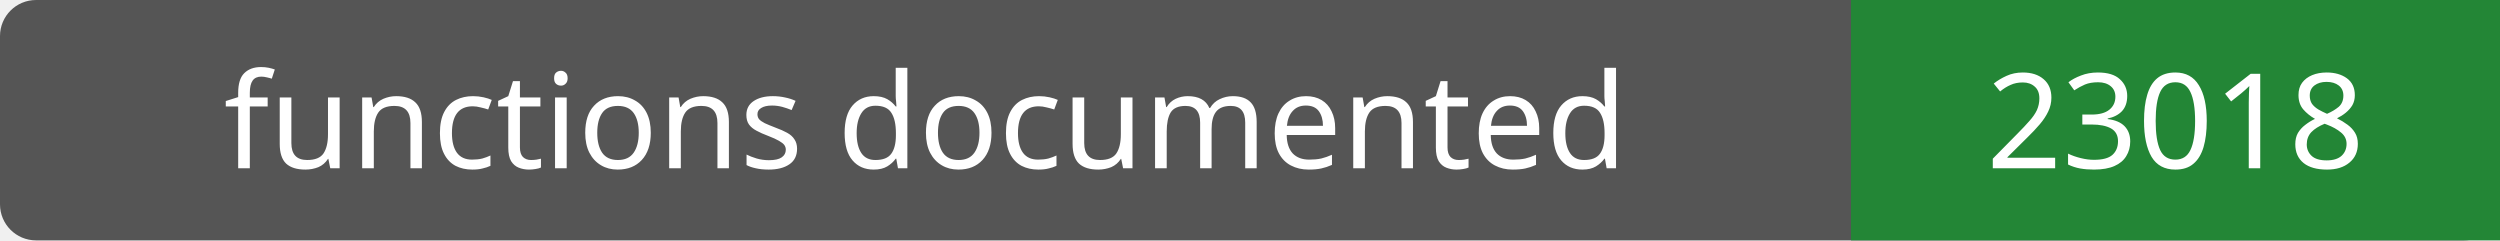
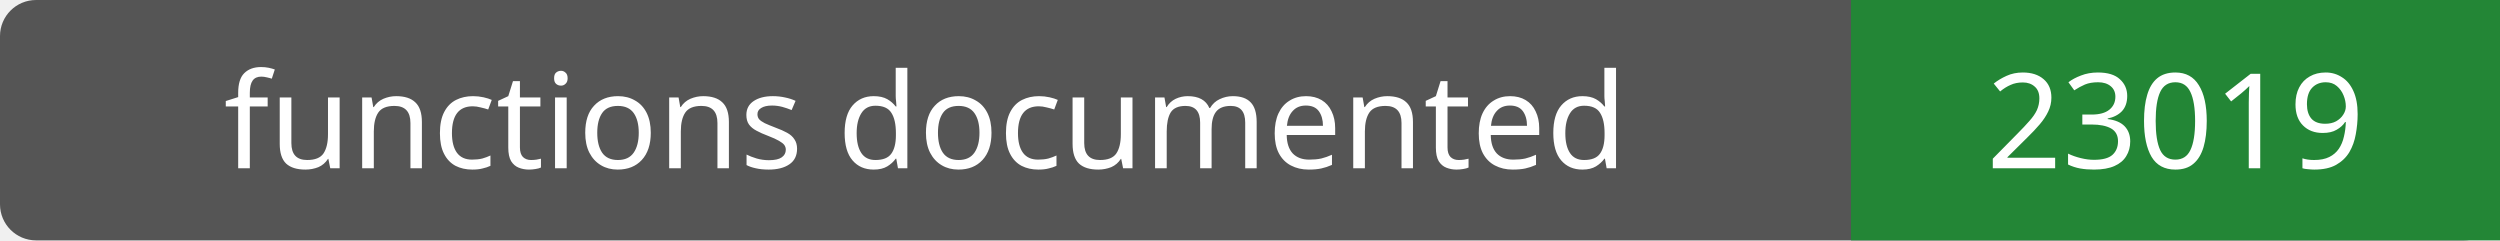
- <svg xmlns="http://www.w3.org/2000/svg" width="208" height="20" role="img" aria-label="functions documented: 23018">
+ <svg xmlns="http://www.w3.org/2000/svg" width="208" height="20" role="img" aria-label="functions documented: 23019">
  <rect width="208" height="20" rx="3" fill="#555" />
  <path fill="#238636" d="M154 0h54v20H154z" />
  <g fill="#fff" text-anchor="middle" font-family="Verdana,sans-serif" font-size="11">
    <text x="77.0" y="14">functions documented</text>
-     <text x="181.0" y="14">23018</text>
+     <text x="181.0" y="14">23019</text>
  </g>
</svg>
